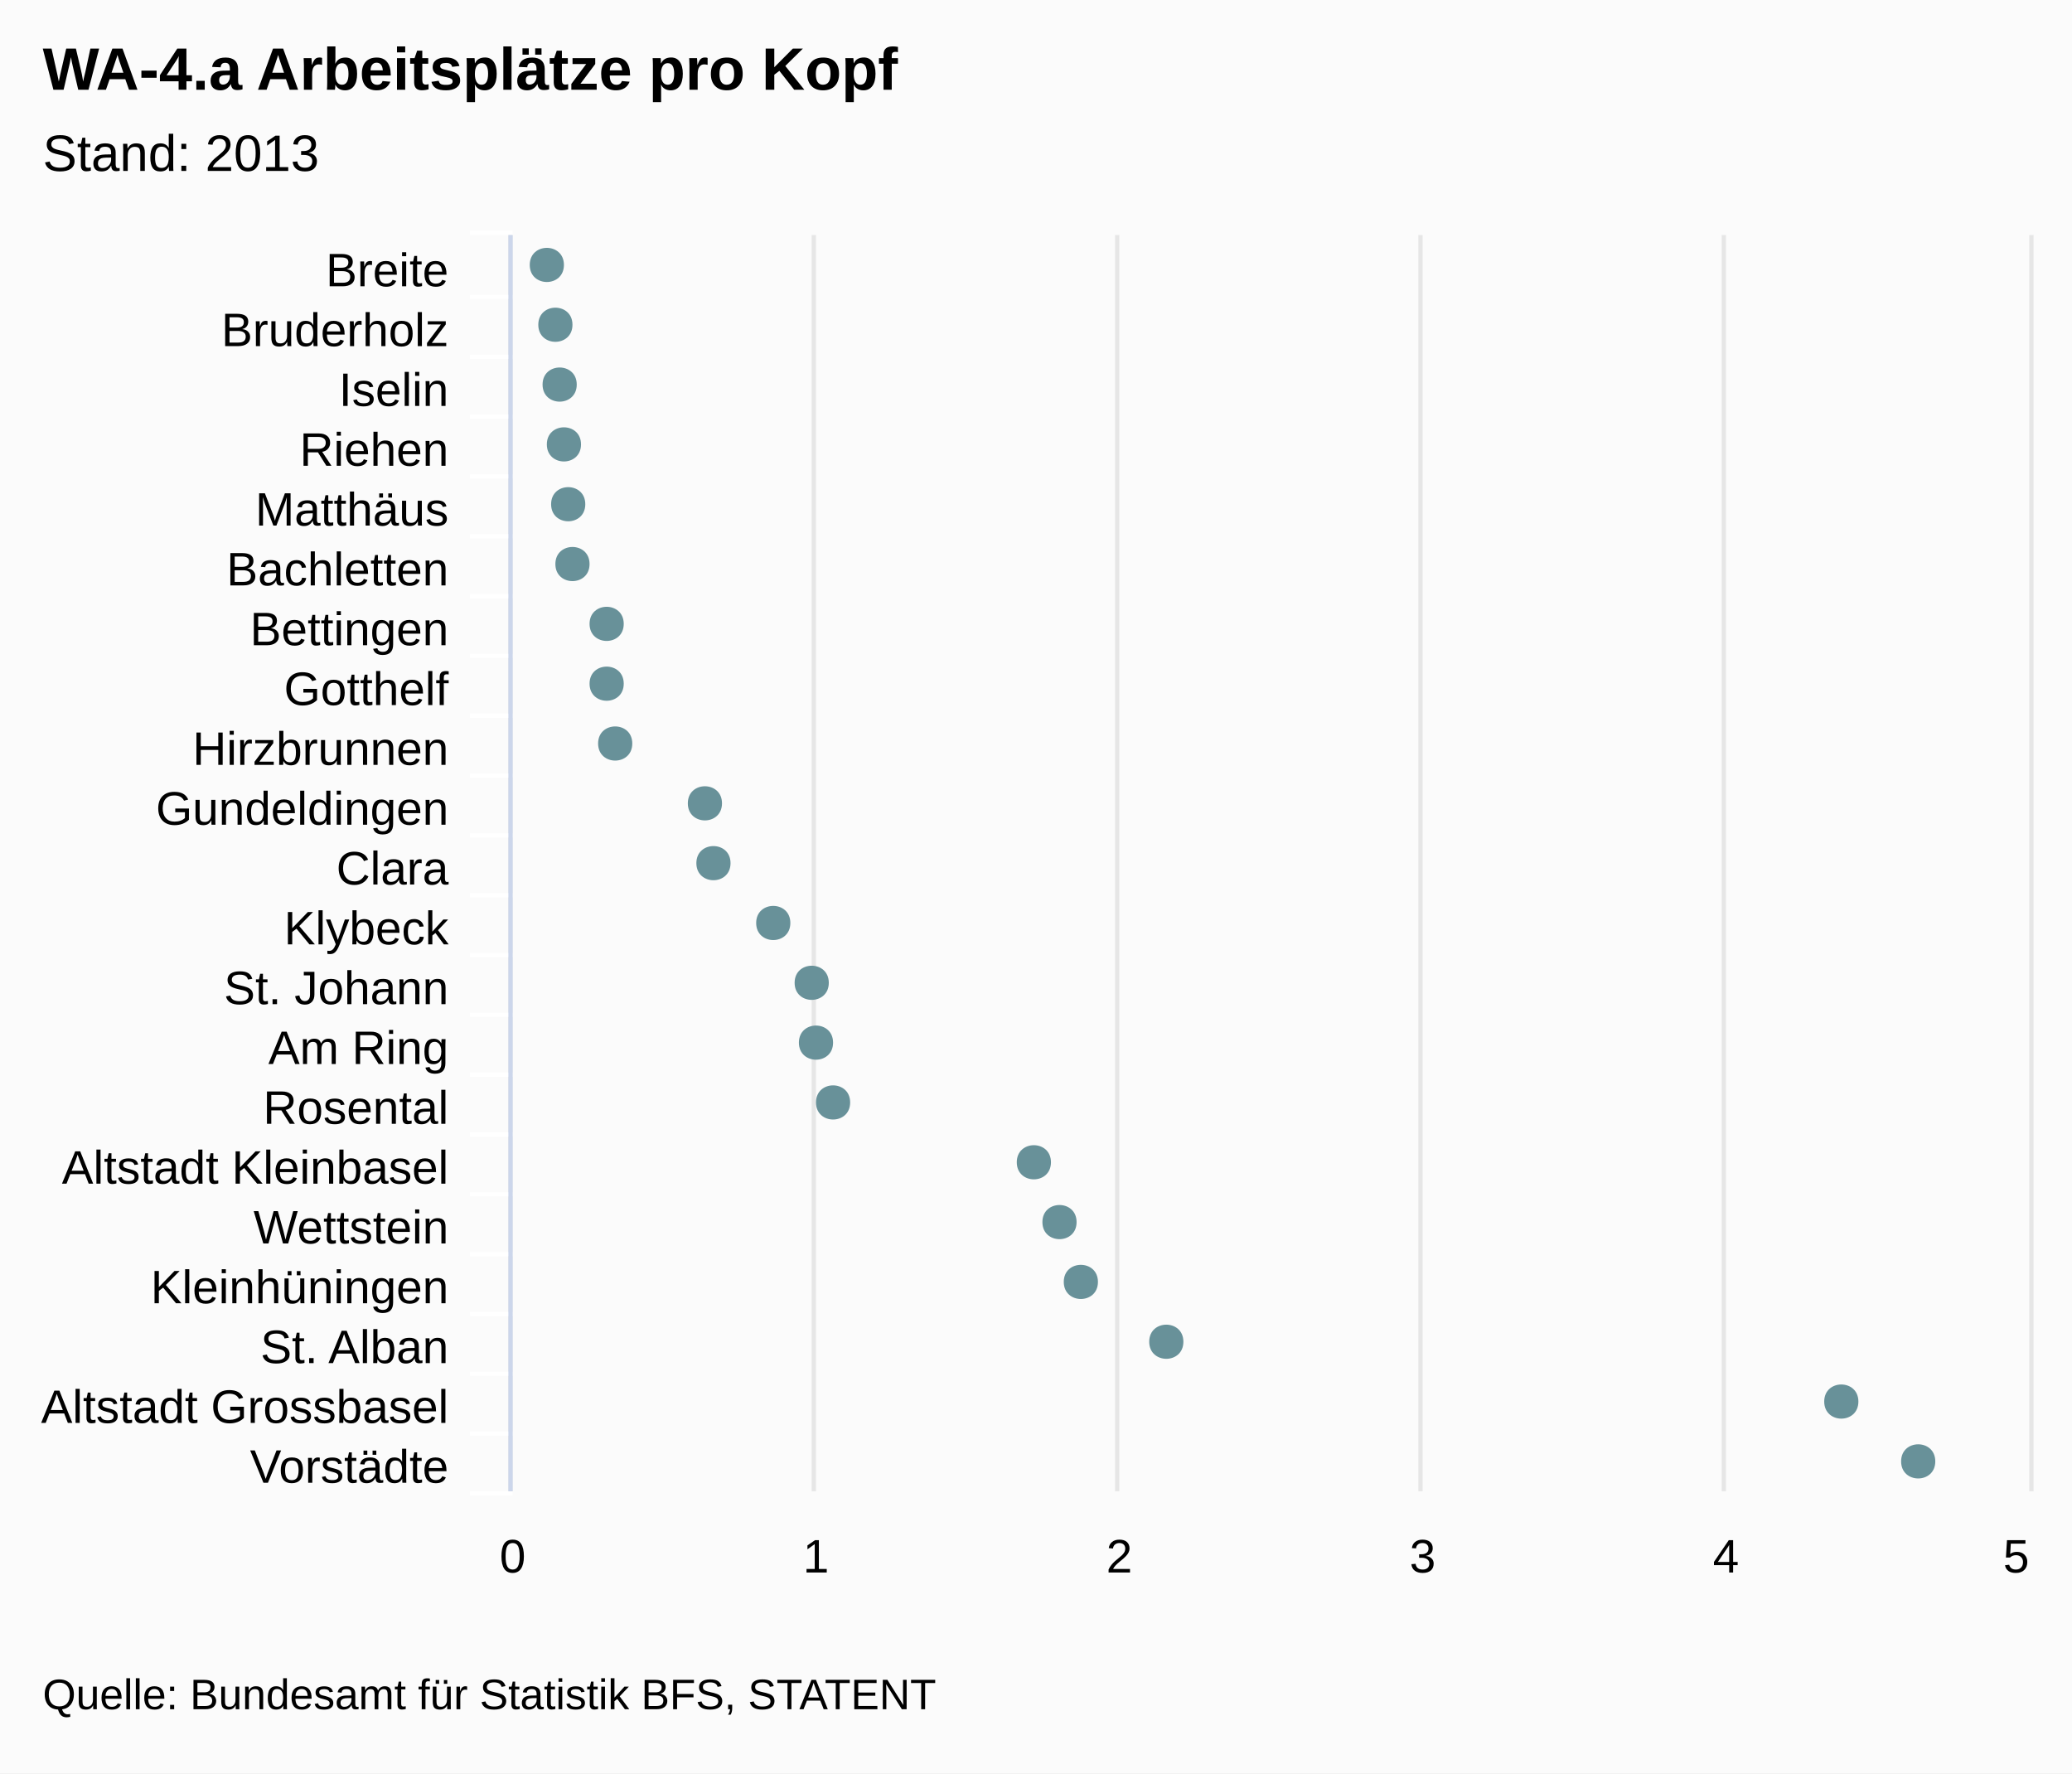
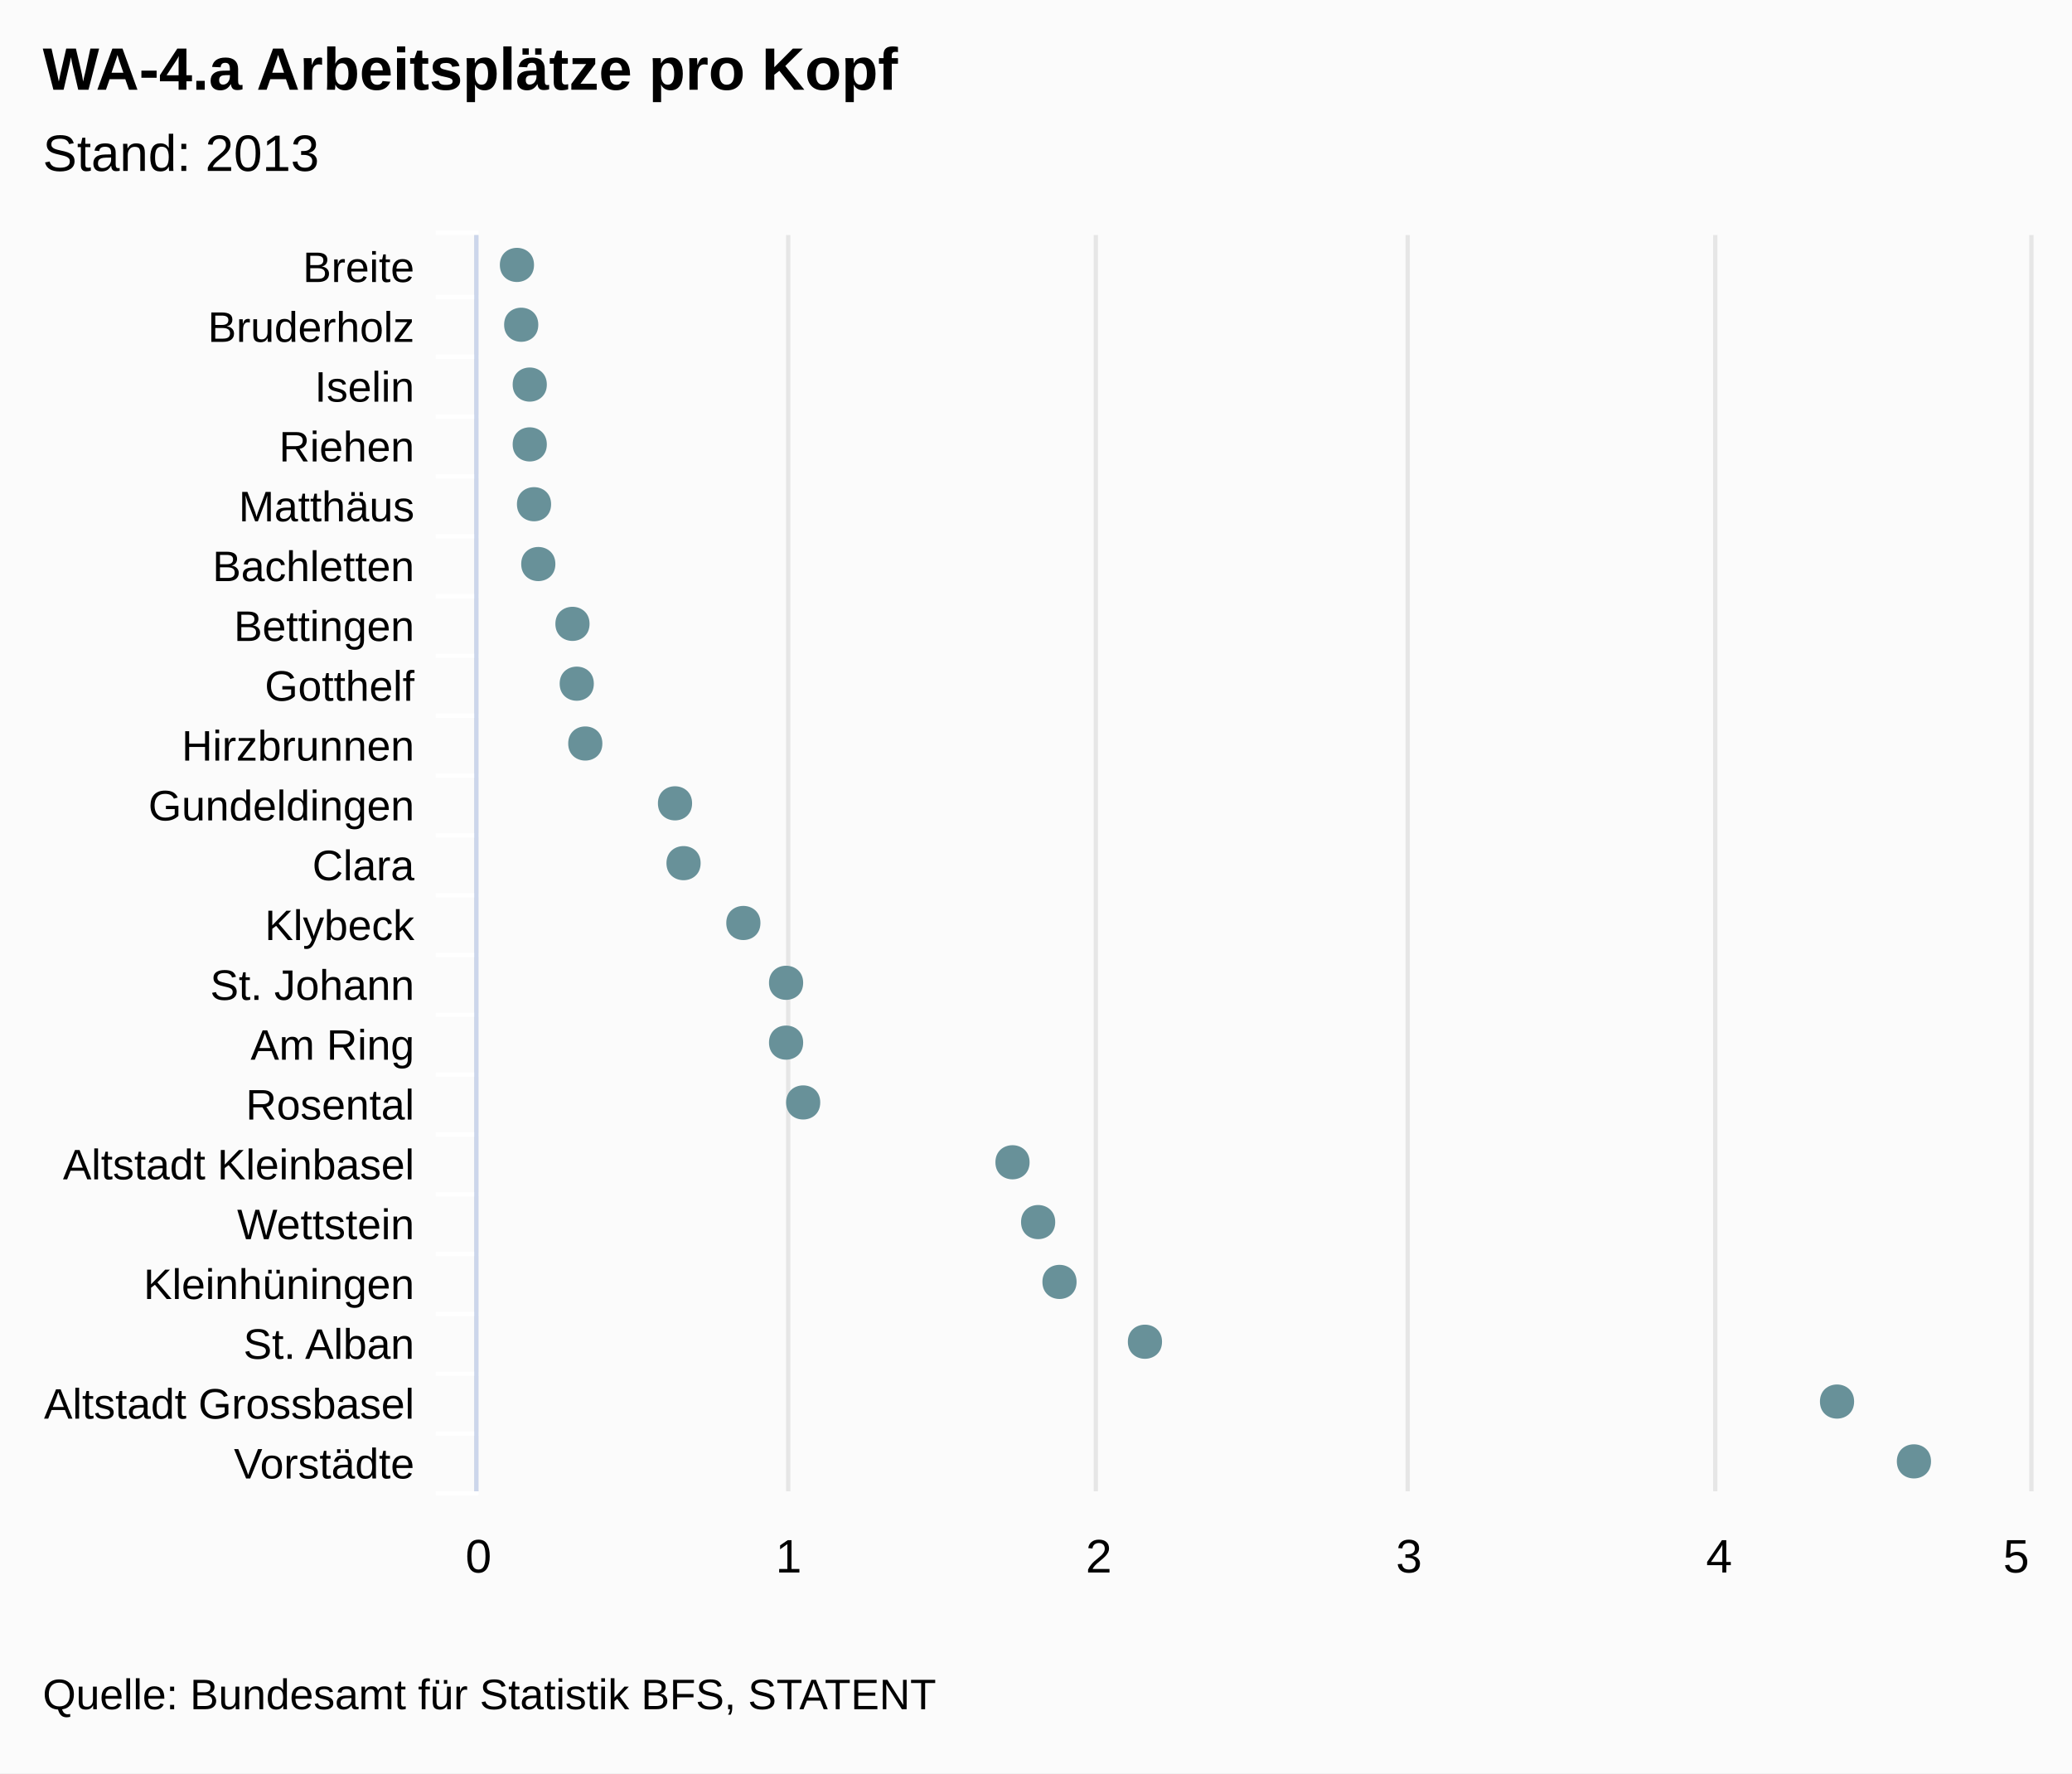
<svg xmlns="http://www.w3.org/2000/svg" class="highcharts-root" viewBox="0 0 485 415" font-family="Arial" font-size="12">
  <rect fill="#fbfbfb" class="highcharts-background" width="485" height="415" rx="0" ry="0" />
-   <path fill="none" class="highcharts-plot-background" d="M120 55h355v294H120z" />
+   <path fill="none" class="highcharts-plot-background" d="M112 55h363v294H112z" />
  <g class="highcharts-grid highcharts-xaxis-grid">
-     <path fill="none" class="highcharts-grid-line" d="M120 69.5h355m-355 14h355m-355 14h355m-355 14h355m-355 14h355m-355 14h355m-355 14h355m-355 14h355m-355 14h355m-355 14h355m-355 14h355m-355 14h355m-355 14h355m-355 14h355m-355 14h355m-355 14h355m-355 14h355m-355 14h355m-355 14h355m-355 14h355m-355 14h355m-355-294h355" />
+     <path fill="none" class="highcharts-grid-line" d="M112 69.5h363m-363 14h363m-363 14h363m-363 14h363m-363 14h363m-363 14h363m-363 14h363m-363 14h363m-363 14h363m-363 14h363m-363 14h363m-363 14h363m-363 14h363m-363 14h363m-363 14h363m-363 14h363m-363 14h363m-363 14h363m-363 14h363m-363 14h363m-363 14h363m-363-294h363" />
  </g>
  <g class="highcharts-grid highcharts-yaxis-grid">
-     <path fill="none" stroke="#e6e6e6" class="highcharts-grid-line" d="M119.5 55v294m71-294v294m71-294v294m71-294v294m71-294v294m72-294v294" />
+     <path fill="none" stroke="#e6e6e6" class="highcharts-grid-line" d="M111.5 55v294m73-294v294m72-294v294m73-294v294m72-294v294m74-294v294" />
  </g>
-   <path fill="none" class="highcharts-plot-border" d="M120 55h355v294H120z" />
+   <path fill="none" class="highcharts-plot-border" d="M112 55h363v294H112z" />
  <g class="highcharts-axis highcharts-xaxis">
-     <path fill="none" class="highcharts-tick" stroke="#FFF" d="M120 69.5h-10m10 14h-10m10 14h-10m10 14h-10m10 14h-10m10 14h-10m10 14h-10m10 14h-10m10 14h-10m10 14h-10m10 14h-10m10 14h-10m10 14h-10m10 14h-10m10 14h-10m10 14h-10m10 14h-10m10 14h-10m10 14h-10m10 14h-10m10 14h-10m10-295h-10" />
-     <path fill="none" class="highcharts-axis-line" stroke="#ccd6eb" d="M119.5 55v294" />
+     <path fill="none" class="highcharts-tick" stroke="#FFF" d="M112 69.5h-10m10 14h-10m10 14h-10m10 14h-10m10 14h-10m10 14h-10m10 14h-10m10 14h-10m10 14h-10m10 14h-10m10 14h-10m10 14h-10m10 14h-10m10 14h-10m10 14h-10m10 14h-10m10 14h-10m10 14h-10m10 14h-10m10 14h-10m10 14h-10m10-295h-10" />
+     <path fill="none" class="highcharts-axis-line" stroke="#ccd6eb" d="M111.5 55v294" />
  </g>
  <g class="highcharts-axis highcharts-yaxis">
-     <path fill="none" class="highcharts-axis-line" d="M120 349h355" />
+     <path fill="none" class="highcharts-axis-line" d="M112 349h363" />
  </g>
  <g class="highcharts-series-group">
    <g class="highcharts-markers highcharts-series-0 highcharts-scatter-series highcharts-color-undefined highcharts-tracker">
-       <path fill="#689199" d="M453 342c0-5.328-8-5.328-8 0s8 5.328 8 0zm-18-14c0-5.328-8-5.328-8 0s8 5.328 8 0zm-158-14c0-5.328-8-5.328-8 0s8 5.328 8 0zm-20-14c0-5.328-8-5.328-8 0s8 5.328 8 0zm-5-14c0-5.328-8-5.328-8 0s8 5.328 8 0zm-6-14c0-5.328-8-5.328-8 0s8 5.328 8 0zm-47-14c0-5.328-8-5.328-8 0s8 5.328 8 0zm-4-14c0-5.328-8-5.328-8 0s8 5.328 8 0zm-1-14c0-5.328-8-5.328-8 0s8 5.328 8 0zm-9-14c0-5.328-8-5.328-8 0s8 5.328 8 0zm-14-14c0-5.328-8-5.328-8 0s8 5.328 8 0zm-2-14c0-5.328-8-5.328-8 0s8 5.328 8 0zm-21-14c0-5.328-8-5.328-8 0s8 5.328 8 0zm-2-14c0-5.328-8-5.328-8 0s8 5.328 8 0zm0-14c0-5.328-8-5.328-8 0s8 5.328 8 0zm-8-14c0-5.328-8-5.328-8 0s8 5.328 8 0zm-1-14c0-5.328-8-5.328-8 0s8 5.328 8 0zm-1-14c0-5.328-8-5.328-8 0s8 5.328 8 0zm-1-14c0-5.328-8-5.328-8 0s8 5.328 8 0zm-1-14c0-5.328-8-5.328-8 0s8 5.328 8 0zm-2-14c0-5.328-8-5.328-8 0s8 5.328 8 0z" class="highcharts-point" />
+       <path fill="#689199" d="M452 342c0-5.328-8-5.328-8 0s8 5.328 8 0zm-18-14c0-5.328-8-5.328-8 0s8 5.328 8 0zm-162-14c0-5.328-8-5.328-8 0s8 5.328 8 0zm-20-14c0-5.328-8-5.328-8 0s8 5.328 8 0zm-5-14c0-5.328-8-5.328-8 0s8 5.328 8 0zm-6-14c0-5.328-8-5.328-8 0s8 5.328 8 0zm-49-14c0-5.328-8-5.328-8 0s8 5.328 8 0zm-4-14c0-5.328-8-5.328-8 0s8 5.328 8 0zm0-14c0-5.328-8-5.328-8 0s8 5.328 8 0zm-10-14c0-5.328-8-5.328-8 0s8 5.328 8 0zm-14-14c0-5.328-8-5.328-8 0s8 5.328 8 0zm-2-14c0-5.328-8-5.328-8 0s8 5.328 8 0zm-21-14c0-5.328-8-5.328-8 0s8 5.328 8 0zm-2-14c0-5.328-8-5.328-8 0s8 5.328 8 0zm-1-14c0-5.328-8-5.328-8 0s8 5.328 8 0zm-8-14c0-5.328-8-5.328-8 0s8 5.328 8 0zm-1-14c0-5.328-8-5.328-8 0s8 5.328 8 0zm-1-14c0-5.328-8-5.328-8 0s8 5.328 8 0zm0-14c0-5.328-8-5.328-8 0s8 5.328 8 0zm-2-14c0-5.328-8-5.328-8 0s8 5.328 8 0zm-1-14c0-5.328-8-5.328-8 0s8 5.328 8 0z" class="highcharts-point" />
    </g>
  </g>
  <text x="10" class="highcharts-title" style="width:421px" y="21" color="#000" font-size="14" font-weight="700">
    <tspan>WA-4.a Arbeitsplätze pro Kopf</tspan>
  </text>
  <text x="10" class="highcharts-subtitle" style="width:421px" y="40" color="#000" font-weight="400">
    <tspan>Stand: 2013</tspan>
  </text>
-   <g class="highcharts-axis-labels highcharts-xaxis-labels" text-anchor="end" color="#000" cursor="default" font-size="11">
-     <text x="105" style="width:150px" y="67" text-overflow="ellipsis">
+   <g class="highcharts-axis-labels highcharts-xaxis-labels" text-anchor="end" color="#000" cursor="default" font-size="10">
+     <text x="97" style="width:150px" y="66" text-overflow="ellipsis">
      <tspan>Breite</tspan>
    </text>
-     <text x="105" style="width:150px" y="81" text-overflow="ellipsis">
+     <text x="97" style="width:150px" y="80" text-overflow="ellipsis">
      <tspan>Bruderholz</tspan>
    </text>
-     <text x="105" style="width:150px" y="95" text-overflow="ellipsis">
+     <text x="97" style="width:150px" y="94" text-overflow="ellipsis">
      <tspan>Iselin</tspan>
    </text>
-     <text x="105" style="width:150px" y="109" text-overflow="ellipsis">
+     <text x="97" style="width:150px" y="108" text-overflow="ellipsis">
      <tspan>Riehen</tspan>
    </text>
-     <text x="105" style="width:150px" y="123" text-overflow="ellipsis">
+     <text x="97" style="width:150px" y="122" text-overflow="ellipsis">
      <tspan>Matthäus</tspan>
    </text>
-     <text x="105" style="width:150px" y="137" text-overflow="ellipsis">
+     <text x="97" style="width:150px" y="136" text-overflow="ellipsis">
      <tspan>Bachletten</tspan>
    </text>
-     <text x="105" style="width:150px" y="151" text-overflow="ellipsis">
+     <text x="97" style="width:150px" y="150" text-overflow="ellipsis">
      <tspan>Bettingen</tspan>
    </text>
-     <text x="105" style="width:150px" y="165" text-overflow="ellipsis">
+     <text x="97" style="width:150px" y="164" text-overflow="ellipsis">
      <tspan>Gotthelf</tspan>
    </text>
-     <text x="105" style="width:150px" y="179" text-overflow="ellipsis">
+     <text x="97" style="width:150px" y="178" text-overflow="ellipsis">
      <tspan>Hirzbrunnen</tspan>
    </text>
-     <text x="105" style="width:150px" y="193" text-overflow="ellipsis">
+     <text x="97" style="width:150px" y="192" text-overflow="ellipsis">
      <tspan>Gundeldingen</tspan>
    </text>
-     <text x="105" style="width:150px" y="207" text-overflow="ellipsis">
+     <text x="97" style="width:150px" y="206" text-overflow="ellipsis">
      <tspan>Clara</tspan>
    </text>
-     <text x="105" style="width:150px" y="221" text-overflow="ellipsis">
+     <text x="97" style="width:150px" y="220" text-overflow="ellipsis">
      <tspan>Klybeck</tspan>
    </text>
-     <text x="105" style="width:150px" y="235" text-overflow="ellipsis">
+     <text x="97" style="width:150px" y="234" text-overflow="ellipsis">
      <tspan>St. Johann</tspan>
    </text>
-     <text x="105" style="width:150px" y="249" text-overflow="ellipsis">
+     <text x="97" style="width:150px" y="248" text-overflow="ellipsis">
      <tspan>Am Ring</tspan>
    </text>
-     <text x="105" style="width:150px" y="263" text-overflow="ellipsis">
+     <text x="97" style="width:150px" y="262" text-overflow="ellipsis">
      <tspan>Rosental</tspan>
    </text>
-     <text x="105" style="width:150px" y="277" text-overflow="ellipsis">
+     <text x="97" style="width:150px" y="276" text-overflow="ellipsis">
      <tspan>Altstadt Kleinbasel</tspan>
    </text>
-     <text x="105" style="width:150px" y="291" text-overflow="ellipsis">
+     <text x="97" style="width:150px" y="290" text-overflow="ellipsis">
      <tspan>Wettstein</tspan>
    </text>
-     <text x="105" style="width:150px" y="305" text-overflow="ellipsis">
+     <text x="97" style="width:150px" y="304" text-overflow="ellipsis">
      <tspan>Kleinhüningen</tspan>
    </text>
-     <text x="105" style="width:150px" y="319" text-overflow="ellipsis">
+     <text x="97" style="width:150px" y="318" text-overflow="ellipsis">
      <tspan>St. Alban</tspan>
    </text>
-     <text x="105" style="width:150px" y="333" text-overflow="ellipsis">
+     <text x="97" style="width:150px" y="332" text-overflow="ellipsis">
      <tspan>Altstadt Grossbasel</tspan>
    </text>
-     <text x="105" style="width:150px" y="347" text-overflow="ellipsis">
+     <text x="97" style="width:150px" y="346" text-overflow="ellipsis">
      <tspan>Vorstädte</tspan>
    </text>
  </g>
  <g class="highcharts-axis-labels highcharts-yaxis-labels" text-anchor="middle" color="#000" cursor="default" font-size="11">
-     <text x="120" style="width:71" y="368" text-overflow="ellipsis">
+     <text x="112" style="width:72.6" y="368" text-overflow="ellipsis">
      <tspan>0</tspan>
    </text>
-     <text x="191" style="width:71" y="368" text-overflow="ellipsis">
+     <text x="184.6" style="width:72.6" y="368" text-overflow="ellipsis">
      <tspan>1</tspan>
    </text>
-     <text x="262" style="width:71" y="368" text-overflow="ellipsis">
+     <text x="257.2" style="width:72.6" y="368" text-overflow="ellipsis">
      <tspan>2</tspan>
    </text>
-     <text x="333" style="width:71" y="368" text-overflow="ellipsis">
+     <text x="329.8" style="width:72.6" y="368" text-overflow="ellipsis">
      <tspan>3</tspan>
    </text>
-     <text x="404" style="width:71" y="368" text-overflow="ellipsis">
+     <text x="402.4" style="width:72.6" y="368" text-overflow="ellipsis">
      <tspan>4</tspan>
    </text>
-     <text x="471.938" style="width:35.5" y="368" text-overflow="ellipsis">
+     <text x="471.938" style="width:36.3" y="368" text-overflow="ellipsis">
      <tspan>5</tspan>
    </text>
  </g>
  <text x="10" class="highcharts-credits" y="400" cursor="default" color="#000" font-size="10">
    <tspan>Quelle: Bundesamt für Statistik BFS, STATENT</tspan>
  </text>
</svg>
